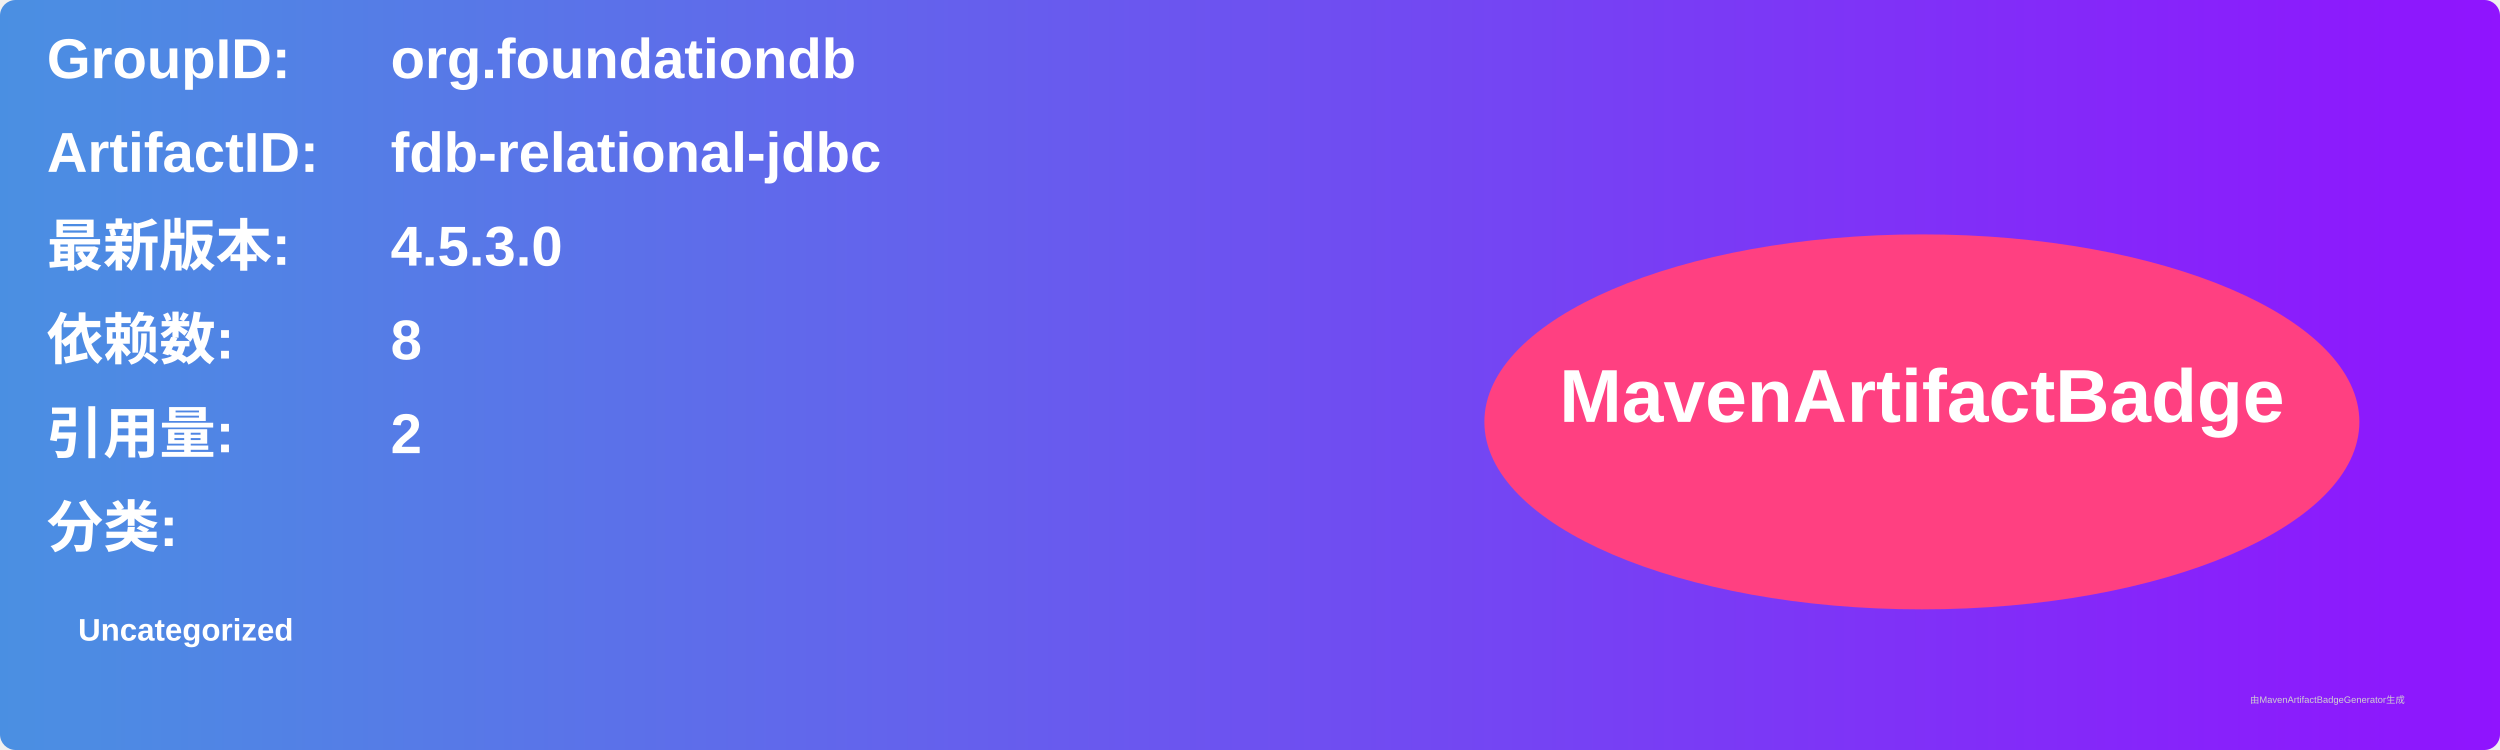
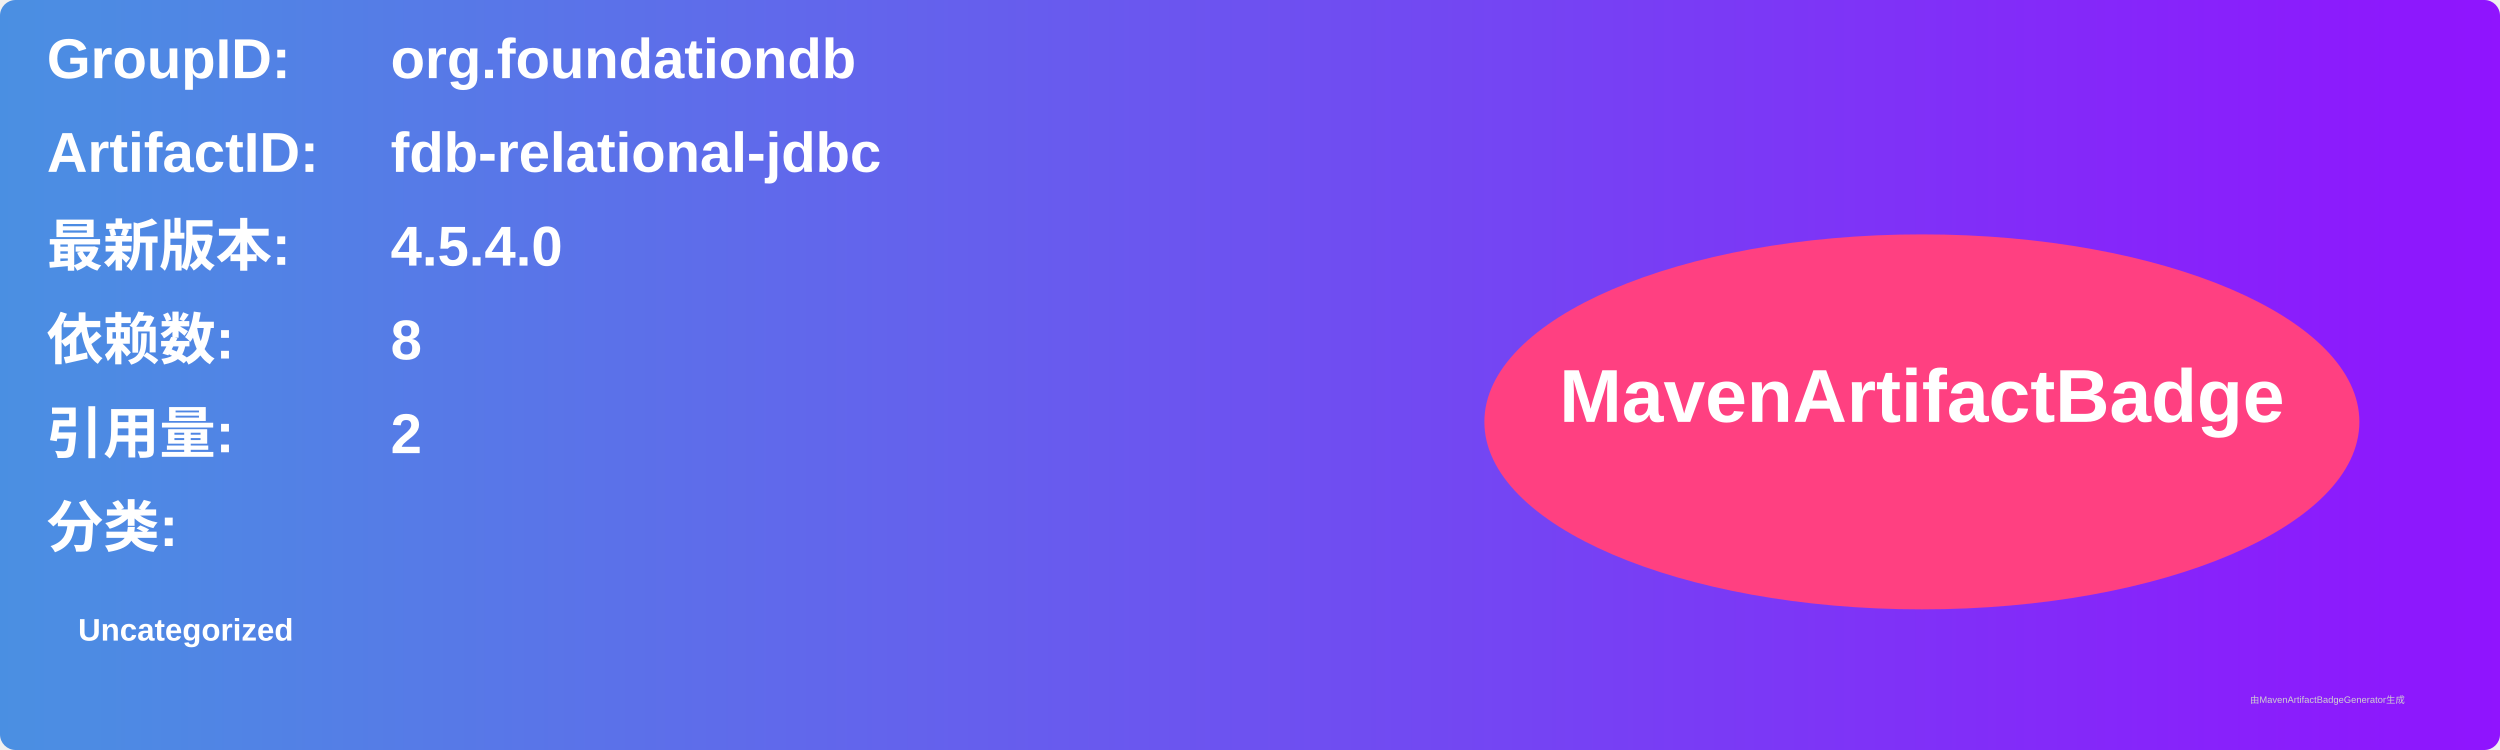
<svg xmlns="http://www.w3.org/2000/svg" width="800" height="240" viewBox="0 0 800 240">
  <linearGradient id="grad" x1="0%" y1="0%" x2="100%" y2="0%">
    <stop offset="0%" stop-color="#4a90e2" />
    <stop offset="100%" stop-color="#9013fe" />
  </linearGradient>
  <rect width="100%" height="100%" rx="5" ry="5" fill="url(#grad)" />
  <g transform="translate(15, 15)">
    <text x="0" y="10" font-family="Arial" font-size="18" fill="white" font-weight="bold" width="260">GroupID:</text>
    <text x="110" y="10" font-family="Arial" font-size="18" fill="white" font-weight="bold" width="460">org.foundationdb</text>
    <text x="0" y="40" font-family="Arial" font-size="18" fill="white" font-weight="bold" width="260">ArtifactID:</text>
    <text x="110" y="40" font-family="Arial" font-size="18" fill="white" font-weight="bold" width="460">fdb-relational-jdbc</text>
    <text x="0" y="70" font-family="Arial" font-size="18" fill="white" font-weight="bold">最新版本:</text>
    <text x="110" y="70" font-family="Arial" font-size="18" fill="white" font-weight="bold">
-       <tspan font-weight="bold">4.5.3.0</tspan>
+       <tspan font-weight="bold">4.5.4.0</tspan>
    </text>
    <text x="0" y="100" font-family="Arial" font-size="18" fill="white" font-weight="bold">依赖数: </text>
    <text x="110" y="100" font-family="Arial" font-size="18" fill="white">
      <tspan font-weight="bold">8</tspan>
    </text>
    <text x="0" y="130" font-family="Arial" font-size="18" fill="white" font-weight="bold">引用量: </text>
    <text x="110" y="130" font-family="Arial" font-size="18" fill="white">
      <tspan font-weight="bold">2</tspan>
    </text>
    <text x="0" y="160" font-family="Arial" font-size="18" fill="white" font-weight="bold">分类:</text>
    <text x="10" y="190" font-family="Arial" font-size="10" fill="white">
      <tspan font-weight="bold">Uncategorized</tspan>
    </text>
    <ellipse cx="600" cy="120" rx="140" ry="60" fill="#ff4081" />
    <text x="600" y="120" text-anchor="middle" font-family="Arial" font-size="24" fill="white" font-weight="bold">MavenArtifactBadge</text>
  </g>
  <text x="720" y="225" font-family="Arial" font-size="3" fill="#d0d0d0">由MavenArtifactBadgeGenerator生成</text>
</svg>
